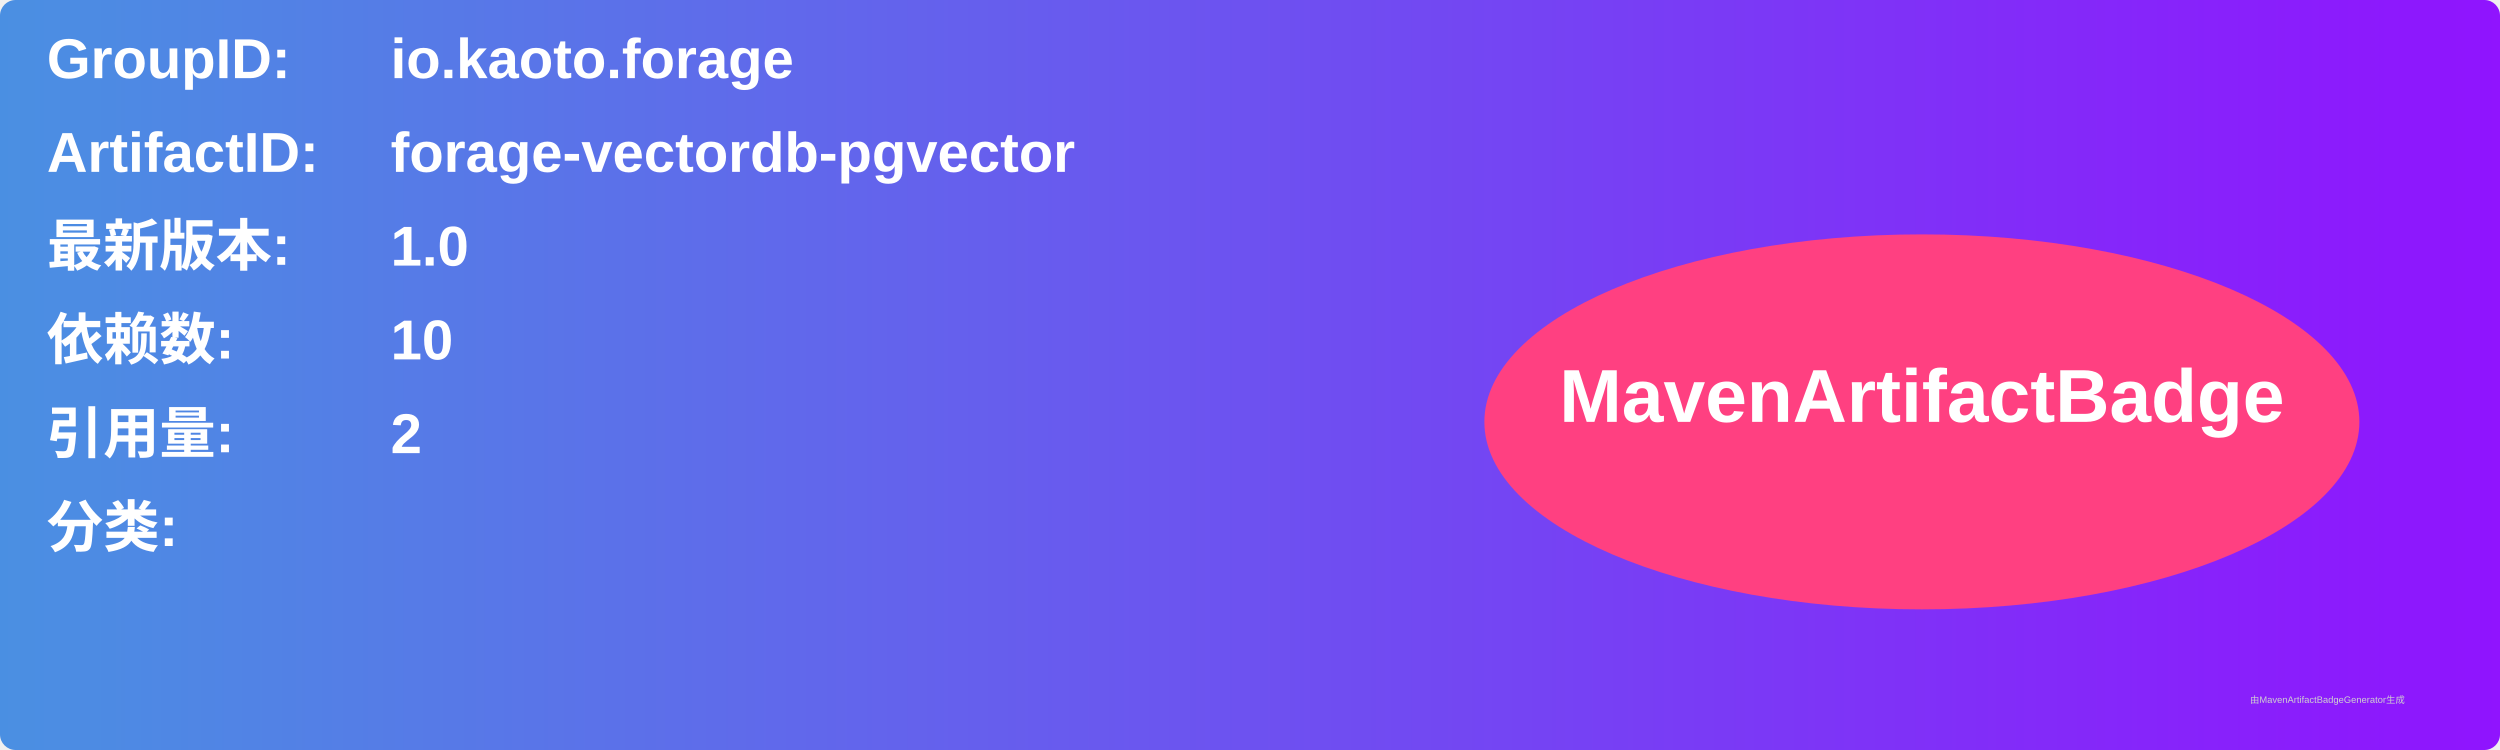
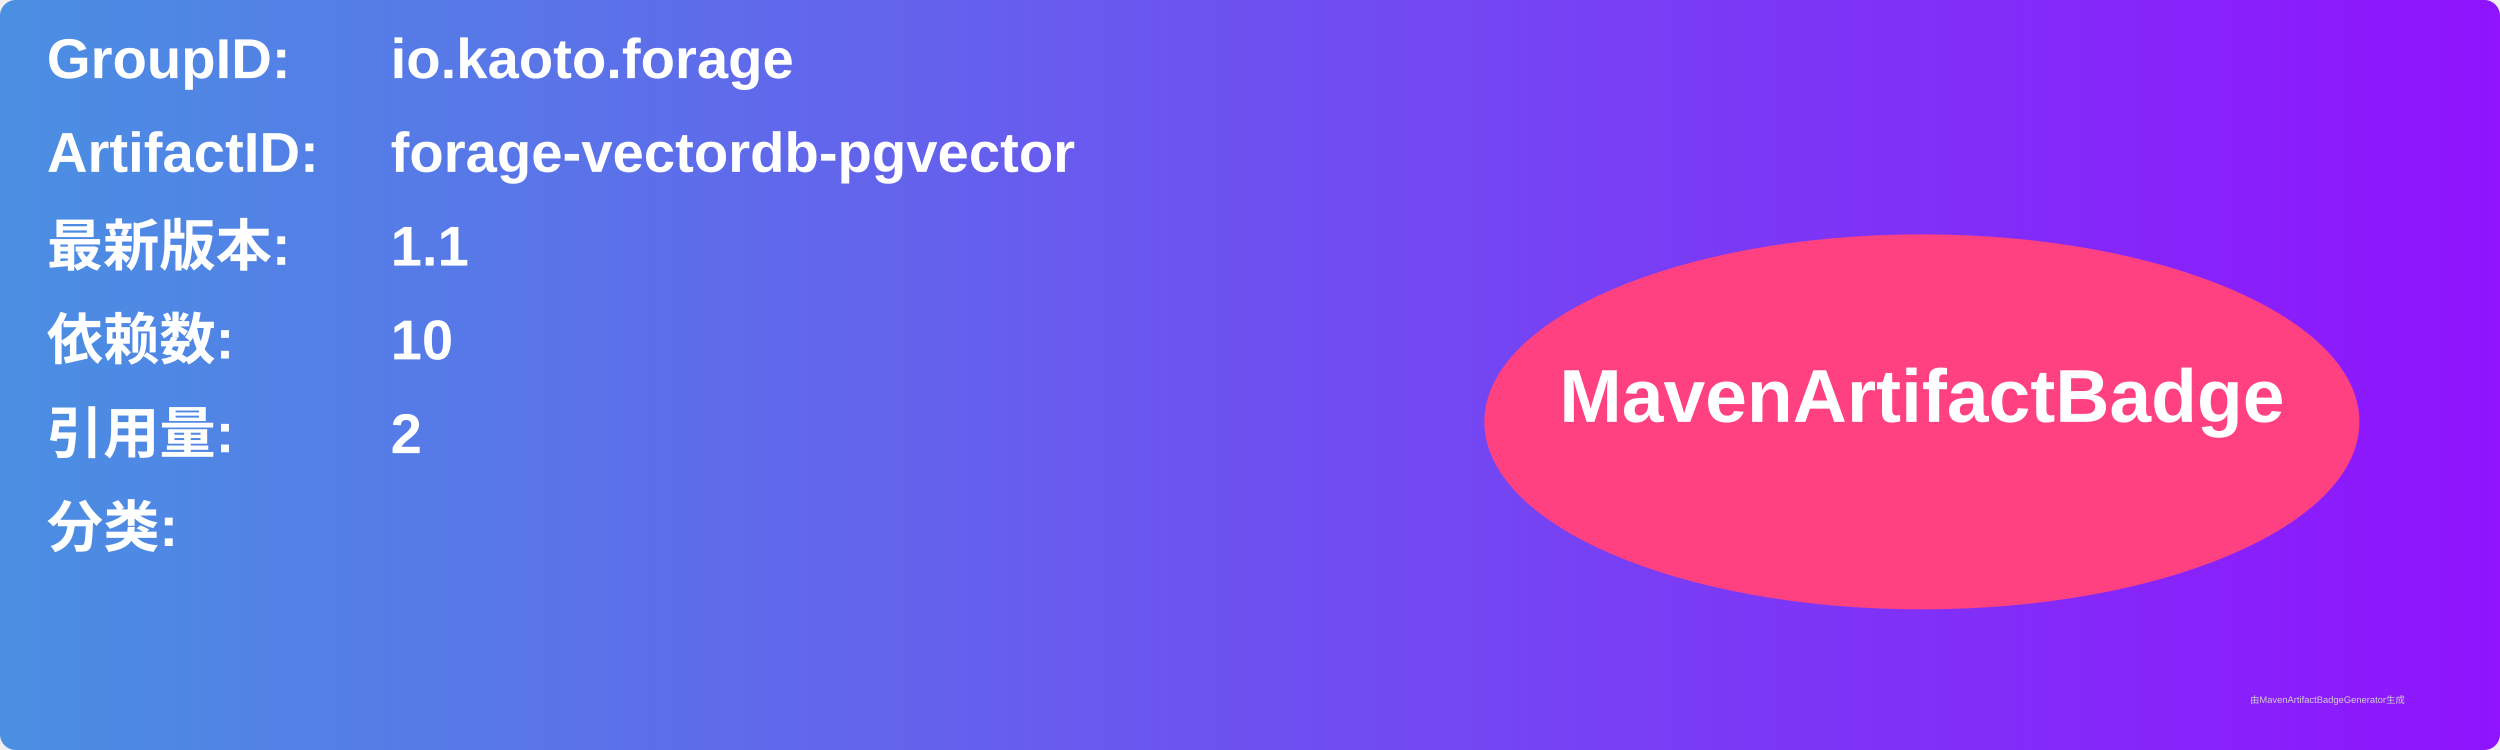
<svg xmlns="http://www.w3.org/2000/svg" width="800" height="240" viewBox="0 0 800 240">
  <linearGradient id="grad" x1="0%" y1="0%" x2="100%" y2="0%">
    <stop offset="0%" stop-color="#4a90e2" />
    <stop offset="100%" stop-color="#9013fe" />
  </linearGradient>
  <rect width="100%" height="100%" rx="5" ry="5" fill="url(#grad)" />
  <g transform="translate(15, 15)">
    <text x="0" y="10" font-family="Arial" font-size="18" fill="white" font-weight="bold" width="260">GroupID:</text>
    <text x="110" y="10" font-family="Arial" font-size="18" fill="white" font-weight="bold" width="460">io.kaoto.forage</text>
    <text x="0" y="40" font-family="Arial" font-size="18" fill="white" font-weight="bold" width="260">ArtifactID:</text>
    <text x="110" y="40" font-family="Arial" font-size="18" fill="white" font-weight="bold" width="460">forage-vectordb-pgvector</text>
    <text x="0" y="70" font-family="Arial" font-size="18" fill="white" font-weight="bold">最新版本:</text>
    <text x="110" y="70" font-family="Arial" font-size="18" fill="white" font-weight="bold">
-       <tspan font-weight="bold">1.0</tspan>
+       <tspan font-weight="bold">1.1</tspan>
    </text>
    <text x="0" y="100" font-family="Arial" font-size="18" fill="white" font-weight="bold">依赖数: </text>
    <text x="110" y="100" font-family="Arial" font-size="18" fill="white">
      <tspan font-weight="bold">10</tspan>
    </text>
    <text x="0" y="130" font-family="Arial" font-size="18" fill="white" font-weight="bold">引用量: </text>
    <text x="110" y="130" font-family="Arial" font-size="18" fill="white">
      <tspan font-weight="bold">2</tspan>
    </text>
    <text x="0" y="160" font-family="Arial" font-size="18" fill="white" font-weight="bold">分类:</text>
    <text x="10" y="190" font-family="Arial" font-size="10" fill="white">
      <tspan font-weight="bold" />
    </text>
    <ellipse cx="600" cy="120" rx="140" ry="60" fill="#ff4081" />
    <text x="600" y="120" text-anchor="middle" font-family="Arial" font-size="24" fill="white" font-weight="bold">MavenArtifactBadge</text>
  </g>
  <text x="720" y="225" font-family="Arial" font-size="3" fill="#d0d0d0">由MavenArtifactBadgeGenerator生成</text>
</svg>
